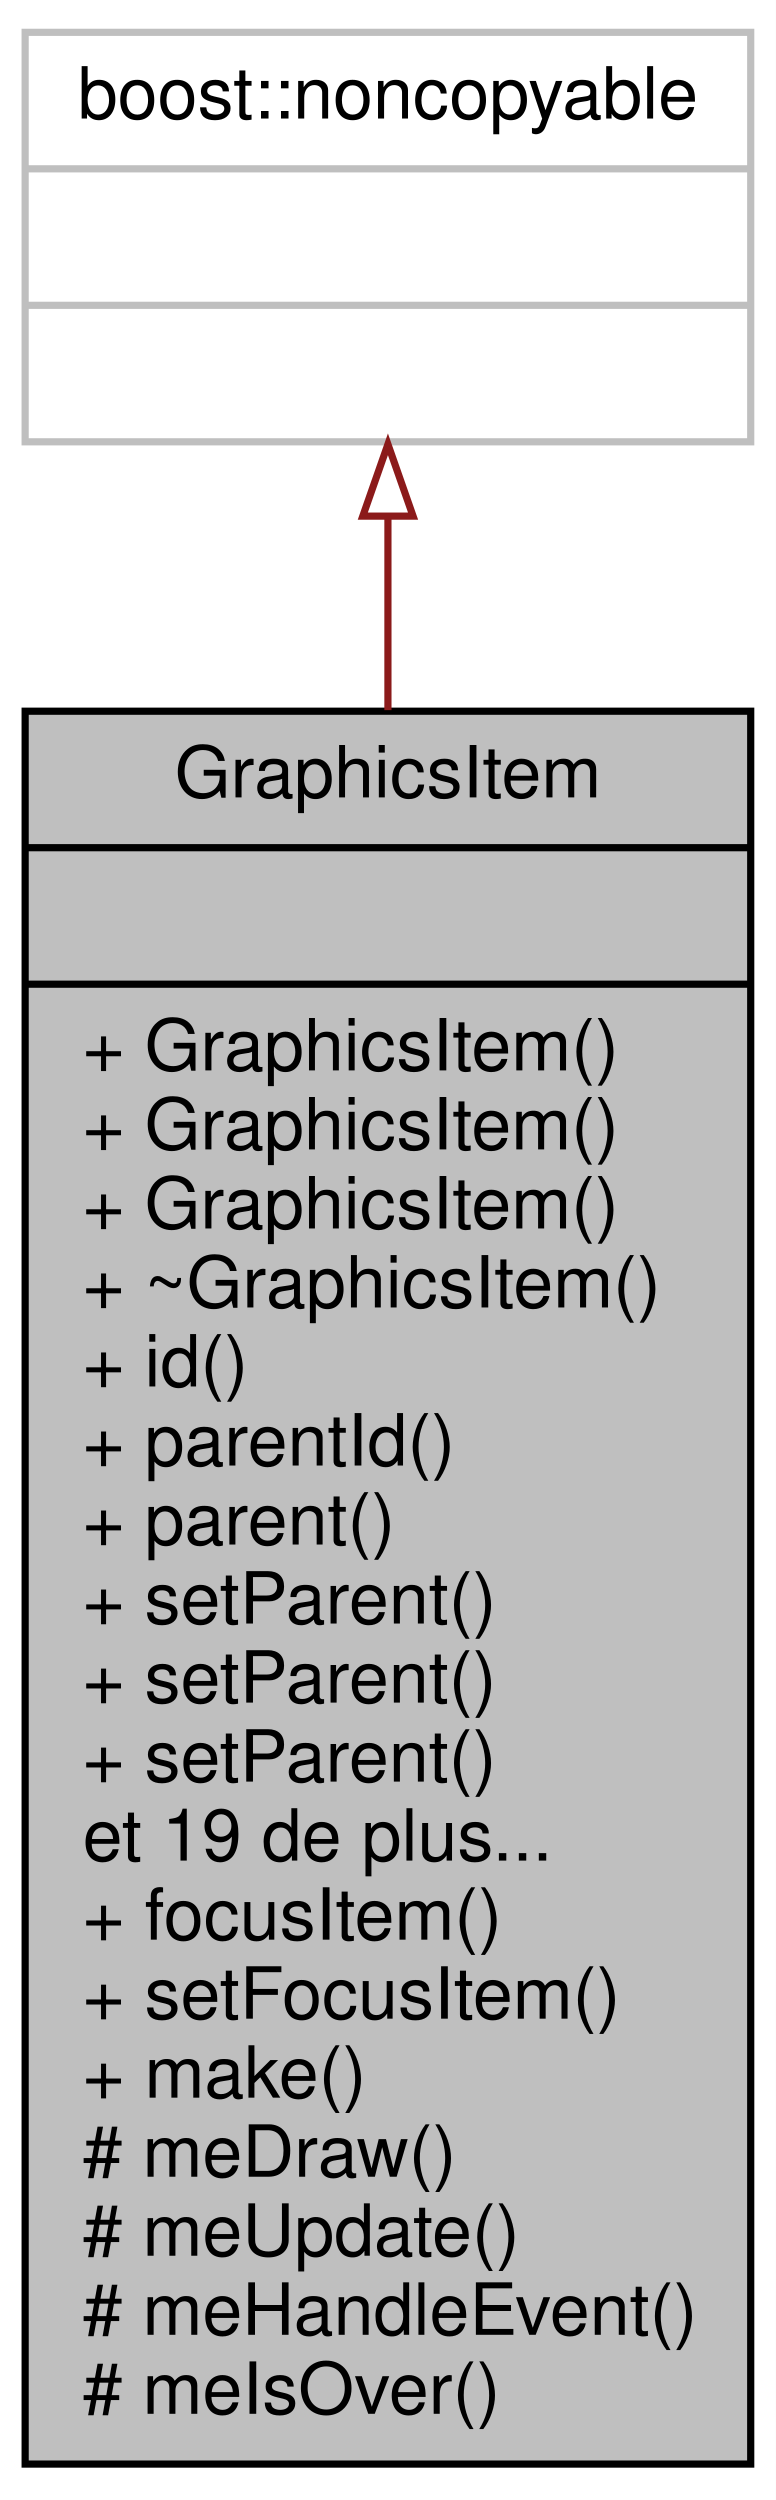
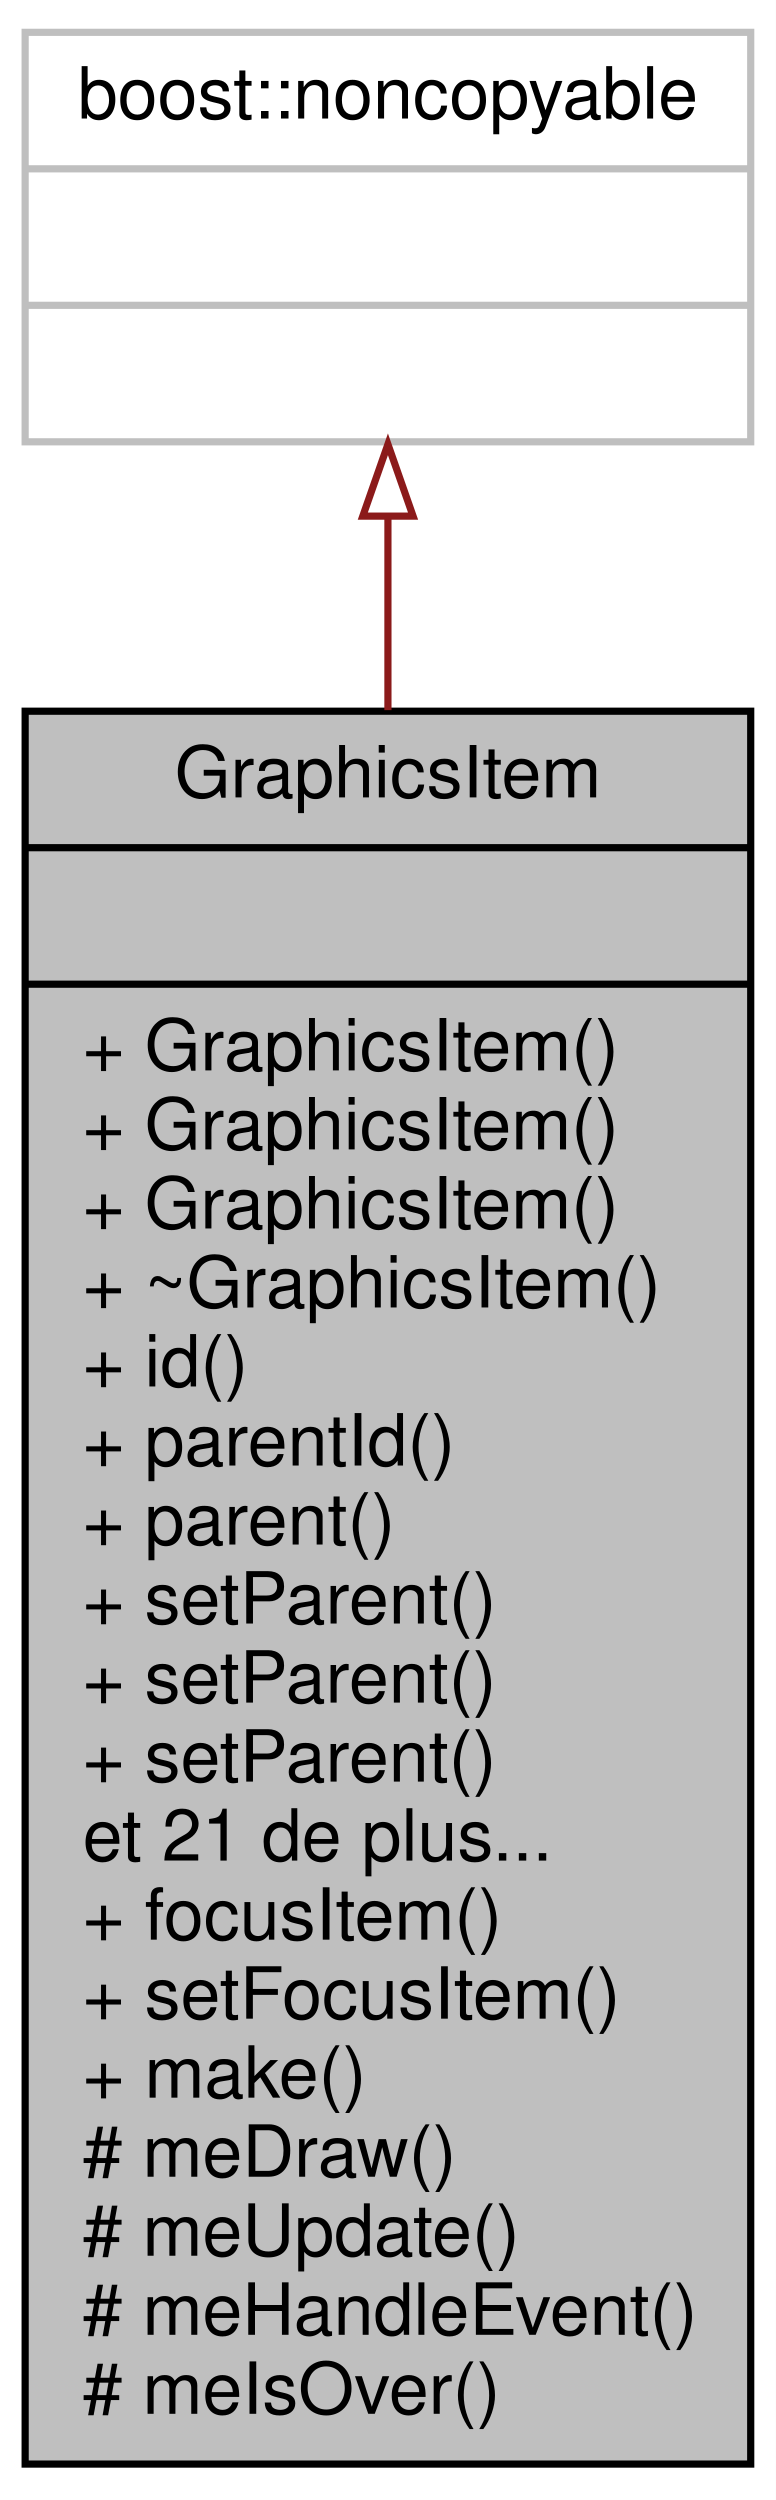
<svg xmlns="http://www.w3.org/2000/svg" width="108pt" height="348pt" viewBox="0.00 0.00 108.00 348.00">
  <g id="graph0" class="graph" transform="scale(1 1) rotate(0) translate(4 344)">
    <polygon fill="white" stroke="none" points="-4,4 -4,-344 104,-344 104,4 -4,4" />
    <g id="node1" class="node">
      <polygon fill="#bfbfbf" stroke="black" points="-0.5,-1 -0.5,-245 100.5,-245 100.5,-1 -0.5,-1" />
      <text text-anchor="middle" x="50" y="-233" font-family="Helvetica,sans-Serif" font-size="10.00">GraphicsItem</text>
      <polyline fill="none" stroke="black" points="-0.5,-226 100.5,-226 " />
      <text text-anchor="middle" x="50" y="-214" font-family="Helvetica,sans-Serif" font-size="10.00"> </text>
      <polyline fill="none" stroke="black" points="-0.5,-207 100.5,-207 " />
      <text text-anchor="start" x="7.5" y="-195" font-family="Helvetica,sans-Serif" font-size="10.00">+ GraphicsItem()</text>
      <text text-anchor="start" x="7.5" y="-184" font-family="Helvetica,sans-Serif" font-size="10.00">+ GraphicsItem()</text>
      <text text-anchor="start" x="7.5" y="-173" font-family="Helvetica,sans-Serif" font-size="10.00">+ GraphicsItem()</text>
      <text text-anchor="start" x="7.5" y="-162" font-family="Helvetica,sans-Serif" font-size="10.00">+ ~GraphicsItem()</text>
      <text text-anchor="start" x="7.5" y="-151" font-family="Helvetica,sans-Serif" font-size="10.00">+ id()</text>
      <text text-anchor="start" x="7.5" y="-140" font-family="Helvetica,sans-Serif" font-size="10.00">+ parentId()</text>
      <text text-anchor="start" x="7.5" y="-129" font-family="Helvetica,sans-Serif" font-size="10.00">+ parent()</text>
      <text text-anchor="start" x="7.5" y="-118" font-family="Helvetica,sans-Serif" font-size="10.00">+ setParent()</text>
      <text text-anchor="start" x="7.5" y="-107" font-family="Helvetica,sans-Serif" font-size="10.00">+ setParent()</text>
      <text text-anchor="start" x="7.5" y="-96" font-family="Helvetica,sans-Serif" font-size="10.00">+ setParent()</text>
-       <text text-anchor="start" x="7.5" y="-85" font-family="Helvetica,sans-Serif" font-size="10.00">et 19 de plus...</text>
+       <text text-anchor="start" x="7.5" y="-85" font-family="Helvetica,sans-Serif" font-size="10.00">et 21 de plus...</text>
      <text text-anchor="start" x="7.5" y="-74" font-family="Helvetica,sans-Serif" font-size="10.00">+ focusItem()</text>
      <text text-anchor="start" x="7.5" y="-63" font-family="Helvetica,sans-Serif" font-size="10.00">+ setFocusItem()</text>
      <text text-anchor="start" x="7.5" y="-52" font-family="Helvetica,sans-Serif" font-size="10.00">+ make()</text>
      <text text-anchor="start" x="7.5" y="-41" font-family="Helvetica,sans-Serif" font-size="10.00"># meDraw()</text>
      <text text-anchor="start" x="7.5" y="-30" font-family="Helvetica,sans-Serif" font-size="10.00"># meUpdate()</text>
      <text text-anchor="start" x="7.5" y="-19" font-family="Helvetica,sans-Serif" font-size="10.00"># meHandleEvent()</text>
      <text text-anchor="start" x="7.5" y="-8" font-family="Helvetica,sans-Serif" font-size="10.00"># meIsOver()</text>
    </g>
    <g id="node2" class="node">
      <polygon fill="white" stroke="#bfbfbf" points="-0.5,-282.5 -0.5,-339.5 100.5,-339.5 100.5,-282.5 -0.5,-282.5" />
      <text text-anchor="middle" x="50" y="-327.5" font-family="Helvetica,sans-Serif" font-size="10.00">boost::noncopyable</text>
      <polyline fill="none" stroke="#bfbfbf" points="-0.5,-320.5 100.5,-320.5 " />
      <text text-anchor="middle" x="50" y="-308.5" font-family="Helvetica,sans-Serif" font-size="10.00"> </text>
      <polyline fill="none" stroke="#bfbfbf" points="-0.5,-301.5 100.5,-301.5 " />
      <text text-anchor="middle" x="50" y="-289.5" font-family="Helvetica,sans-Serif" font-size="10.00"> </text>
    </g>
    <g id="edge1" class="edge">
      <path fill="none" stroke="#8b1a1a" d="M50,-271.933C50,-263.741 50,-254.663 50,-245.15" />
      <polygon fill="none" stroke="#8b1a1a" points="46.5,-272.154 50,-282.154 53.5,-272.154 46.5,-272.154" />
    </g>
  </g>
</svg>
